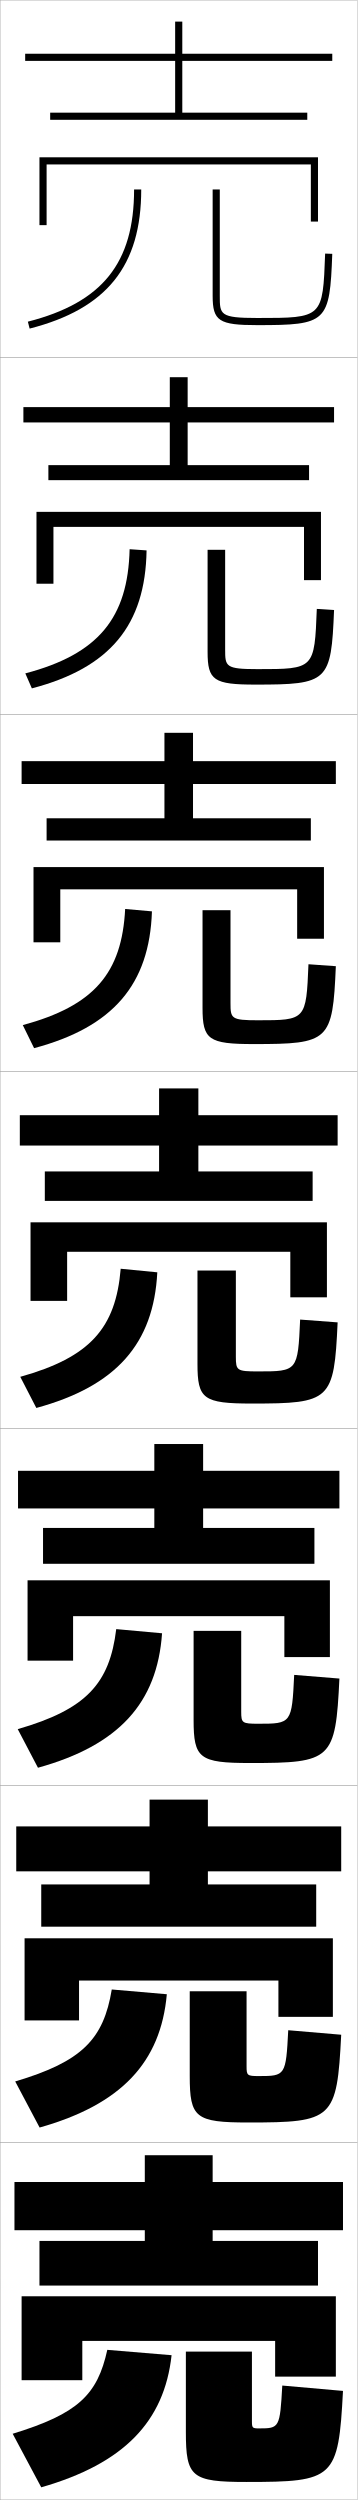
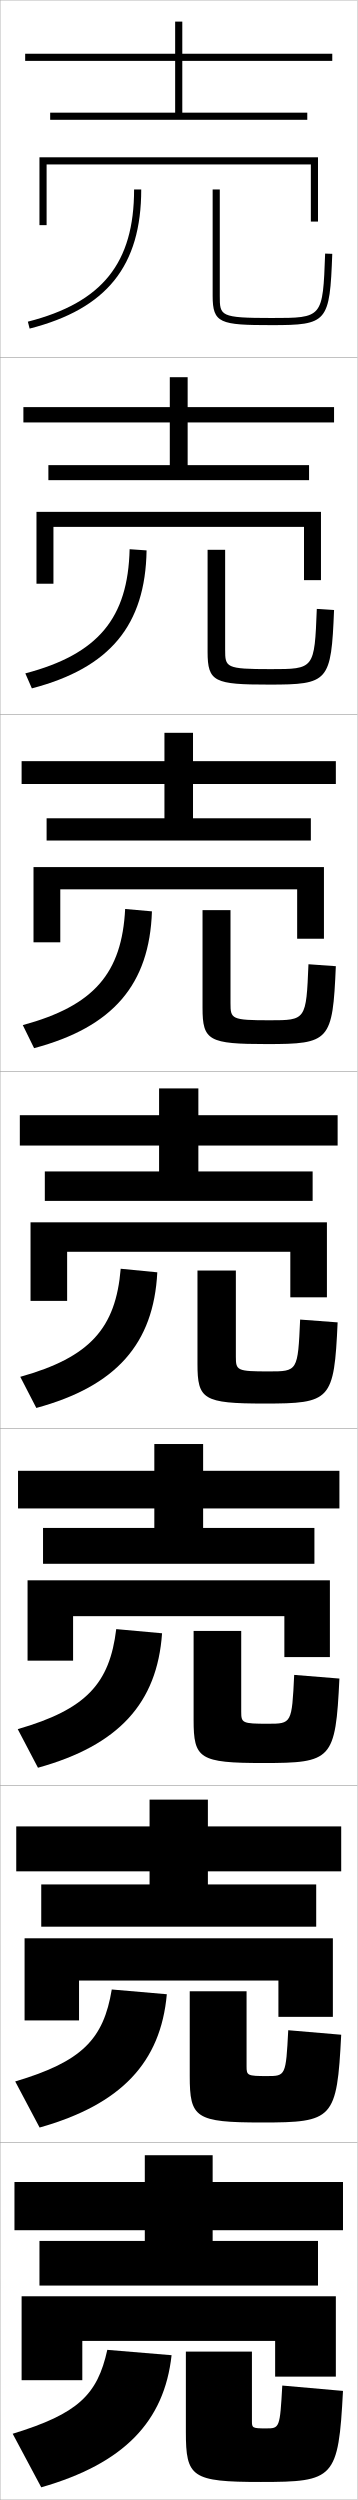
<svg xmlns="http://www.w3.org/2000/svg" width="100.1" height="700.1" viewBox="0 0 100.1 700.1" overflow="visible" enable-background="new 0 0 100.1 700.1" xml:space="preserve">
  <g id="glyphs">
    <g>
      <rect x="0.05" y="0.05" fill="none" stroke="#999999" stroke-width="0.1" width="100" height="100" />
      <rect x="0.05" y="100.05" fill="none" stroke="#999999" stroke-width="0.1" width="100" height="100" />
      <rect x="0.05" y="200.05" fill="none" stroke="#999999" stroke-width="0.1" width="100" height="100" />
      <rect x="0.05" y="300.05" fill="none" stroke="#999999" stroke-width="0.1" width="100" height="100" />
      <rect x="0.05" y="400.05" fill="none" stroke="#999999" stroke-width="0.1" width="100" height="100" />
      <rect x="0.05" y="500.05" fill="none" stroke="#999999" stroke-width="0.1" width="100" height="100" />
      <rect x="0.05" y="600.05" fill="none" stroke="#999999" stroke-width="0.1" width="100" height="100" />
    </g>
    <polygon points="93.05,17.05 93.05,15.05 51.05,15.05 51.05,6.05 49.05,6.05      49.05,15.05 7.05,15.05 7.05,17.05 49.05,17.05 49.05,31.55      14.05,31.55 14.05,33.55 86.05,33.55 86.05,31.55 51.05,31.55      51.05,17.05 " />
    <g>
      <polygon points="93.549,118.3 93.549,114.008 52.549,114.008 52.549,105.633       47.55,105.633 47.55,114.008 6.55,114.008 6.55,118.3 47.55,118.3       47.55,130.257 13.549,130.257 13.549,134.465 86.549,134.465 86.549,130.257       52.549,130.257 52.549,118.3 " />
      <polygon points="94.05,213.154 54.05,213.154 54.05,205.216 46.05,205.216       46.05,213.154 6.05,213.154 6.05,219.55 46.05,219.55 46.05,229.153       13.05,229.153 13.05,235.383 87.05,235.383 87.05,229.153 54.05,229.153       54.05,219.55 94.05,219.55 " />
      <polygon points="94.55,312.3 55.55,312.3 55.55,304.8 44.55,304.8       44.55,312.3 5.55,312.3 5.55,320.8 44.55,320.8 44.55,328.05       12.55,328.05 12.55,336.3 87.55,336.3 87.55,328.05 55.55,328.05       55.55,320.8 94.55,320.8 " />
      <polygon points="95.05,411.884 56.883,411.884 56.883,404.384 43.217,404.384       43.217,411.884 5.05,411.884 5.05,422.425 43.217,422.425 43.217,427.884       12.05,427.884 12.05,437.925 88.05,437.925 88.05,427.884 56.883,427.884       56.883,422.425 95.05,422.425 " />
      <polygon points="95.55,524.05 95.55,511.467 58.216,511.467 58.216,503.967       41.883,503.967 41.883,511.467 4.55,511.467 4.55,524.05 41.883,524.05       41.883,527.717 11.55,527.717 11.55,539.55 88.55,539.55 88.55,527.717       58.216,527.717 58.216,524.05 " />
    </g>
    <polygon points="59.55,627.55 59.55,624.55 96.05,624.55 96.05,611.05      59.55,611.05 59.55,603.55 40.55,603.55 40.55,611.05 4.05,611.05      4.05,624.55 40.55,624.55 40.55,627.55 11.05,627.55 11.05,640.05      89.05,640.05 89.05,627.55 " />
    <polygon points="11.05,44.05 11.05,63.05 13.05,63.05 13.05,46.05      87.05,46.05 87.05,62.05 89.05,62.05 89.05,44.05 " />
    <g>
      <polygon points="85.133,147.549 85.133,162.465 89.883,162.465 89.883,143.34       10.216,143.34 10.216,163.466 14.966,163.466 14.966,147.549 " />
      <polygon points="90.716,242.82 9.383,242.82 9.383,263.883 16.883,263.883       16.883,249.049 83.216,249.049 83.216,262.883 90.716,262.883 " />
      <polygon points="91.55,342.3 8.55,342.3 8.55,364.3 18.8,364.3       18.8,350.55 81.3,350.55 81.3,363.3 91.55,363.3 " />
      <polygon points="92.383,442.55 7.717,442.55 7.717,465.05 20.467,465.05       20.467,452.591 79.633,452.591 79.633,464.05 92.383,464.05 " />
      <polygon points="77.967,554.633 77.967,564.8 93.216,564.8 93.216,542.8       6.883,542.8 6.883,565.8 22.133,565.8 22.133,554.633 " />
    </g>
    <polygon points="6.05,643.05 6.05,666.55 23.05,666.55 23.05,655.55      77.05,655.55 77.05,665.55 94.05,665.55 94.05,643.05 " />
    <g>
      <g>
-         <path d="M37.55,53.05c0,20.619-8.896,31.693-29.748,37.031l0.496,1.938       c21.613-5.532,31.252-17.551,31.252-38.969H37.55z" />
-         <path d="M59.55,53.05v29.8c0,7.051,1.752,8.2,12.5,8.2       c19.513,0,20.298-0.746,20.999-19.964l-1.998-0.072       c-0.659,18.036-0.659,18.036-19.001,18.036c-10.5,0-10.5-0.946-10.5-6.2V53.05       H59.55z" />
+         <path d="M30.05,658.05c-2.771,12.626-8.203,17.886-26.5,23.5l8,15       c23.115-6.639,34.454-18.383,36.5-37L30.05,658.05z" />
+         <path d="M52.05,658.55v22.5c0,12.664,1.578,14,21,14c20.54,0,21.718-0.886,23-25.5l-17-1.5       c-0.661,11.903-0.752,12-4.5,12c-3.868,0-4-0.128-4-2v-19.5H52.05z" />
      </g>
      <g>
-         <path d="M36.299,153.8c-0.461,19.287-8.781,29.392-29.207,34.776l1.83,4.198       c21.864-5.716,31.786-17.689,32.126-38.64L36.299,153.8z" />
-         <path d="M58.133,153.966v28.583c0,7.974,1.698,9.167,13.417,9.167       c20.351,0,21.202-0.77,22-20.887l-4.832-0.31       c-0.651,16.838-0.691,16.864-16.584,16.864c-8.987,0-9.083-0.71-9.083-5.5       v-27.917H58.133z" />
+         <path d="M31.299,557.133c-2.308,13.958-8.319,20.187-27.041,25.756l6.833,12.906       c22.865-6.455,33.92-18.245,35.625-37.329L31.299,557.133z" />
+         <path d="M53.133,557.633v23.717c0,11.753,1.58,13.033,20.25,13.033       c19.894,0,20.981-0.863,22.167-24.577l-14.833-1.262       c-0.653,12.759-0.736,12.839-5.917,12.839c-5.553,0-5.75-0.168-5.75-2.7       v-21.05H53.133z" />
      </g>
      <g>
-         <path d="M35.05,254.55c-0.923,17.955-8.665,27.09-28.666,32.521l3.165,6.458       c22.114-5.901,32.319-17.828,33.001-38.312L35.05,254.55z" />
-         <path d="M56.717,254.883V282.25c0,8.896,1.644,10.133,14.333,10.133       c21.188,0,22.104-0.792,23-21.809l-7.666-0.548       c-0.644,15.641-0.723,15.69-14.167,15.69c-7.474,0-7.667-0.474-7.667-4.8       v-26.033H56.717z" />
+         <path d="M32.55,456.217c-1.847,15.29-8.434,22.487-27.583,28.01l5.666,10.812       c22.614-6.27,33.386-18.105,34.75-37.656L32.55,456.217z" />
+         <path d="M54.217,456.717v24.934c0,10.842,1.581,12.066,19.5,12.066       c19.248,0,20.244-0.841,21.333-23.655l-12.667-1.023       c-0.646,13.613-0.72,13.679-7.333,13.679c-7.237,0-7.5-0.208-7.5-3.4v-22.6       H54.217z" />
      </g>
      <g>
        <path d="M33.8,355.3C32.415,371.923,25.25,380.089,5.676,385.565l4.498,8.719       c22.364-6.086,32.853-17.967,33.876-37.984L33.8,355.3z" />
-         <path d="M55.3,355.8v26.15c0,9.819,1.59,11.1,15.25,11.1       c22.026,0,23.008-0.816,24-22.732l-10.5-0.785       c-0.636,14.442-0.755,14.518-11.75,14.518c-5.961,0-6.25-0.237-6.25-4.1v-24.15       H55.3z" />
+         <path d="M55.3,355.8v26.15c0,9.931,1.583,11.1,18.75,11.1       c18.602,0,19.508-0.818,20.5-22.732l-10.5-0.785c-0.638,14.469-0.703,14.518-8.75,14.518       c-8.922,0-9.25-0.247-9.25-4.1v-24.15H55.3z" />
      </g>
      <g>
-         <path d="M32.549,456.217c-1.846,15.29-8.434,22.487-27.583,28.01l5.666,10.812       c22.615-6.271,33.386-18.105,34.75-37.656L32.549,456.217z" />
-         <path d="M54.216,456.716v24.934c0,10.768,1.585,12.066,15.833,12.066       c22.865,0,23.912-0.839,25-23.654l-12.667-1.023       c-0.644,13.577-0.773,13.678-10,13.678c-4.591,0-4.833-0.203-4.833-3.399v-22.601       H54.216z" />
+         <path d="M35.049,254.55c-0.923,17.955-8.665,27.09-28.665,32.521l3.164,6.458       c22.114-5.901,32.319-17.828,33.001-38.312L35.049,254.55z" />
+         <path d="M56.716,254.883v27.367c0,9.185,1.746,10.133,18,10.133       c17.622,0,18.438-0.794,19.333-21.81l-7.666-0.547       c-0.645,15.658-0.688,15.69-10.833,15.69c-10.782,0-11-0.36-11-4.8       v-26.034H56.716z" />
      </g>
      <g>
-         <path d="M31.3,557.133c-2.309,13.959-8.319,20.188-27.041,25.756l6.833,12.906       c22.865-6.455,33.92-18.244,35.625-37.328L31.3,557.133z" />
-         <path d="M53.133,557.633v23.717c0,11.716,1.582,13.033,16.417,13.033       c23.702,0,24.814-0.862,26-24.577l-14.833-1.262       c-0.65,12.713-0.792,12.839-8.25,12.839c-3.222,0-3.417-0.169-3.417-2.699       v-21.051H53.133z" />
+         <path d="M36.3,153.8c-0.461,19.287-8.781,29.392-29.207,34.776l1.83,4.198       c21.864-5.717,31.786-17.689,32.126-38.641L36.3,153.8z" />
+         <path d="M58.133,153.966v28.583c0,8.439,1.91,9.167,17.25,9.167       c16.642,0,17.367-0.77,18.166-20.886l-4.832-0.31       c-0.652,16.847-0.674,16.863-12.917,16.863c-12.641,0-12.75-0.474-12.75-5.5v-27.917       H58.133z" />
      </g>
      <g>
-         <path d="M30.05,658.05c-2.771,12.626-8.203,17.886-26.5,23.5l8,15       c23.115-6.639,34.454-18.383,36.5-37L30.05,658.05z" />
-         <path d="M52.05,658.55v22.5c0,12.664,1.577,14,17,14c24.54,0,25.718-0.886,27-25.5l-17-1.5       c-0.658,11.848-0.811,12-6.5,12c-1.852,0-2-0.136-2-2v-19.5H52.05z" />
+         <path d="M37.55,53.05c0,20.619-8.896,31.693-29.748,37.031l0.496,1.938       c21.613-5.532,31.252-17.551,31.252-38.969H37.55z" />
+         <path d="M59.55,53.05v29.8c0,7.693,2.073,8.2,16.5,8.2       c15.662,0,16.297-0.746,16.999-19.964l-1.998-0.072       c-0.659,18.036-0.659,18.036-15.001,18.036c-14.5,0-14.5-0.587-14.5-6.2V53.05       H59.55z" />
      </g>
    </g>
  </g>
</svg>
